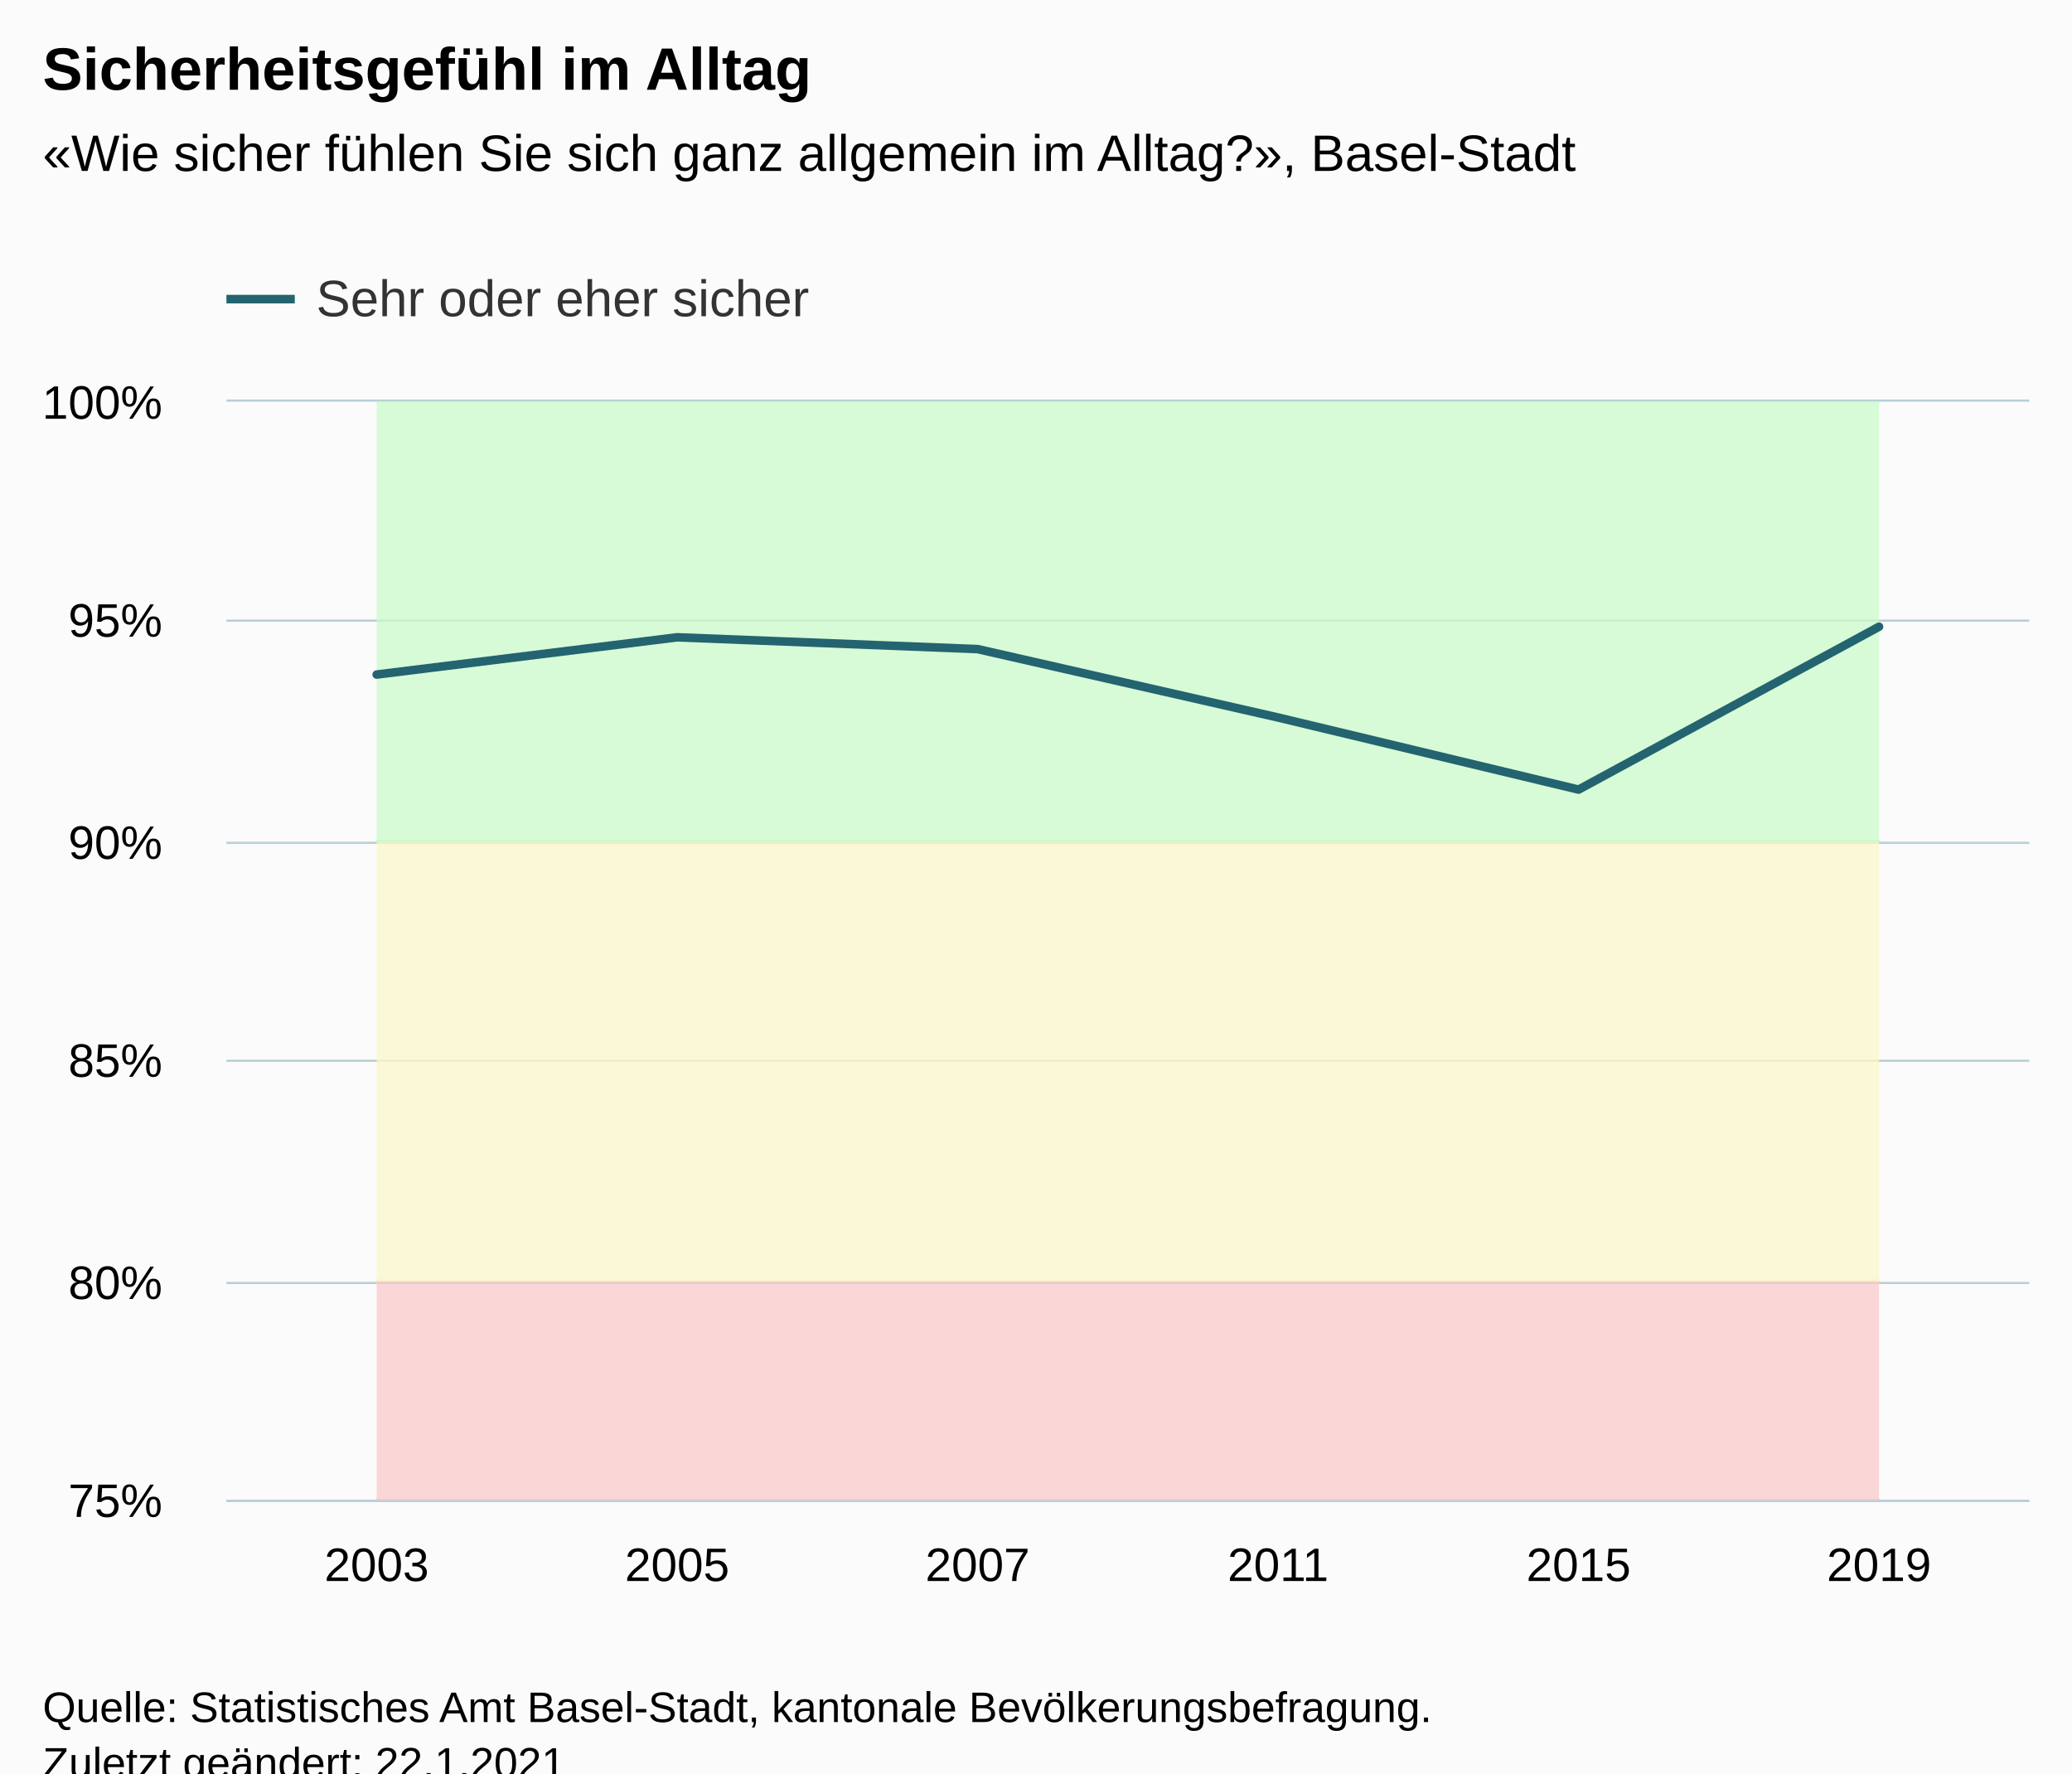
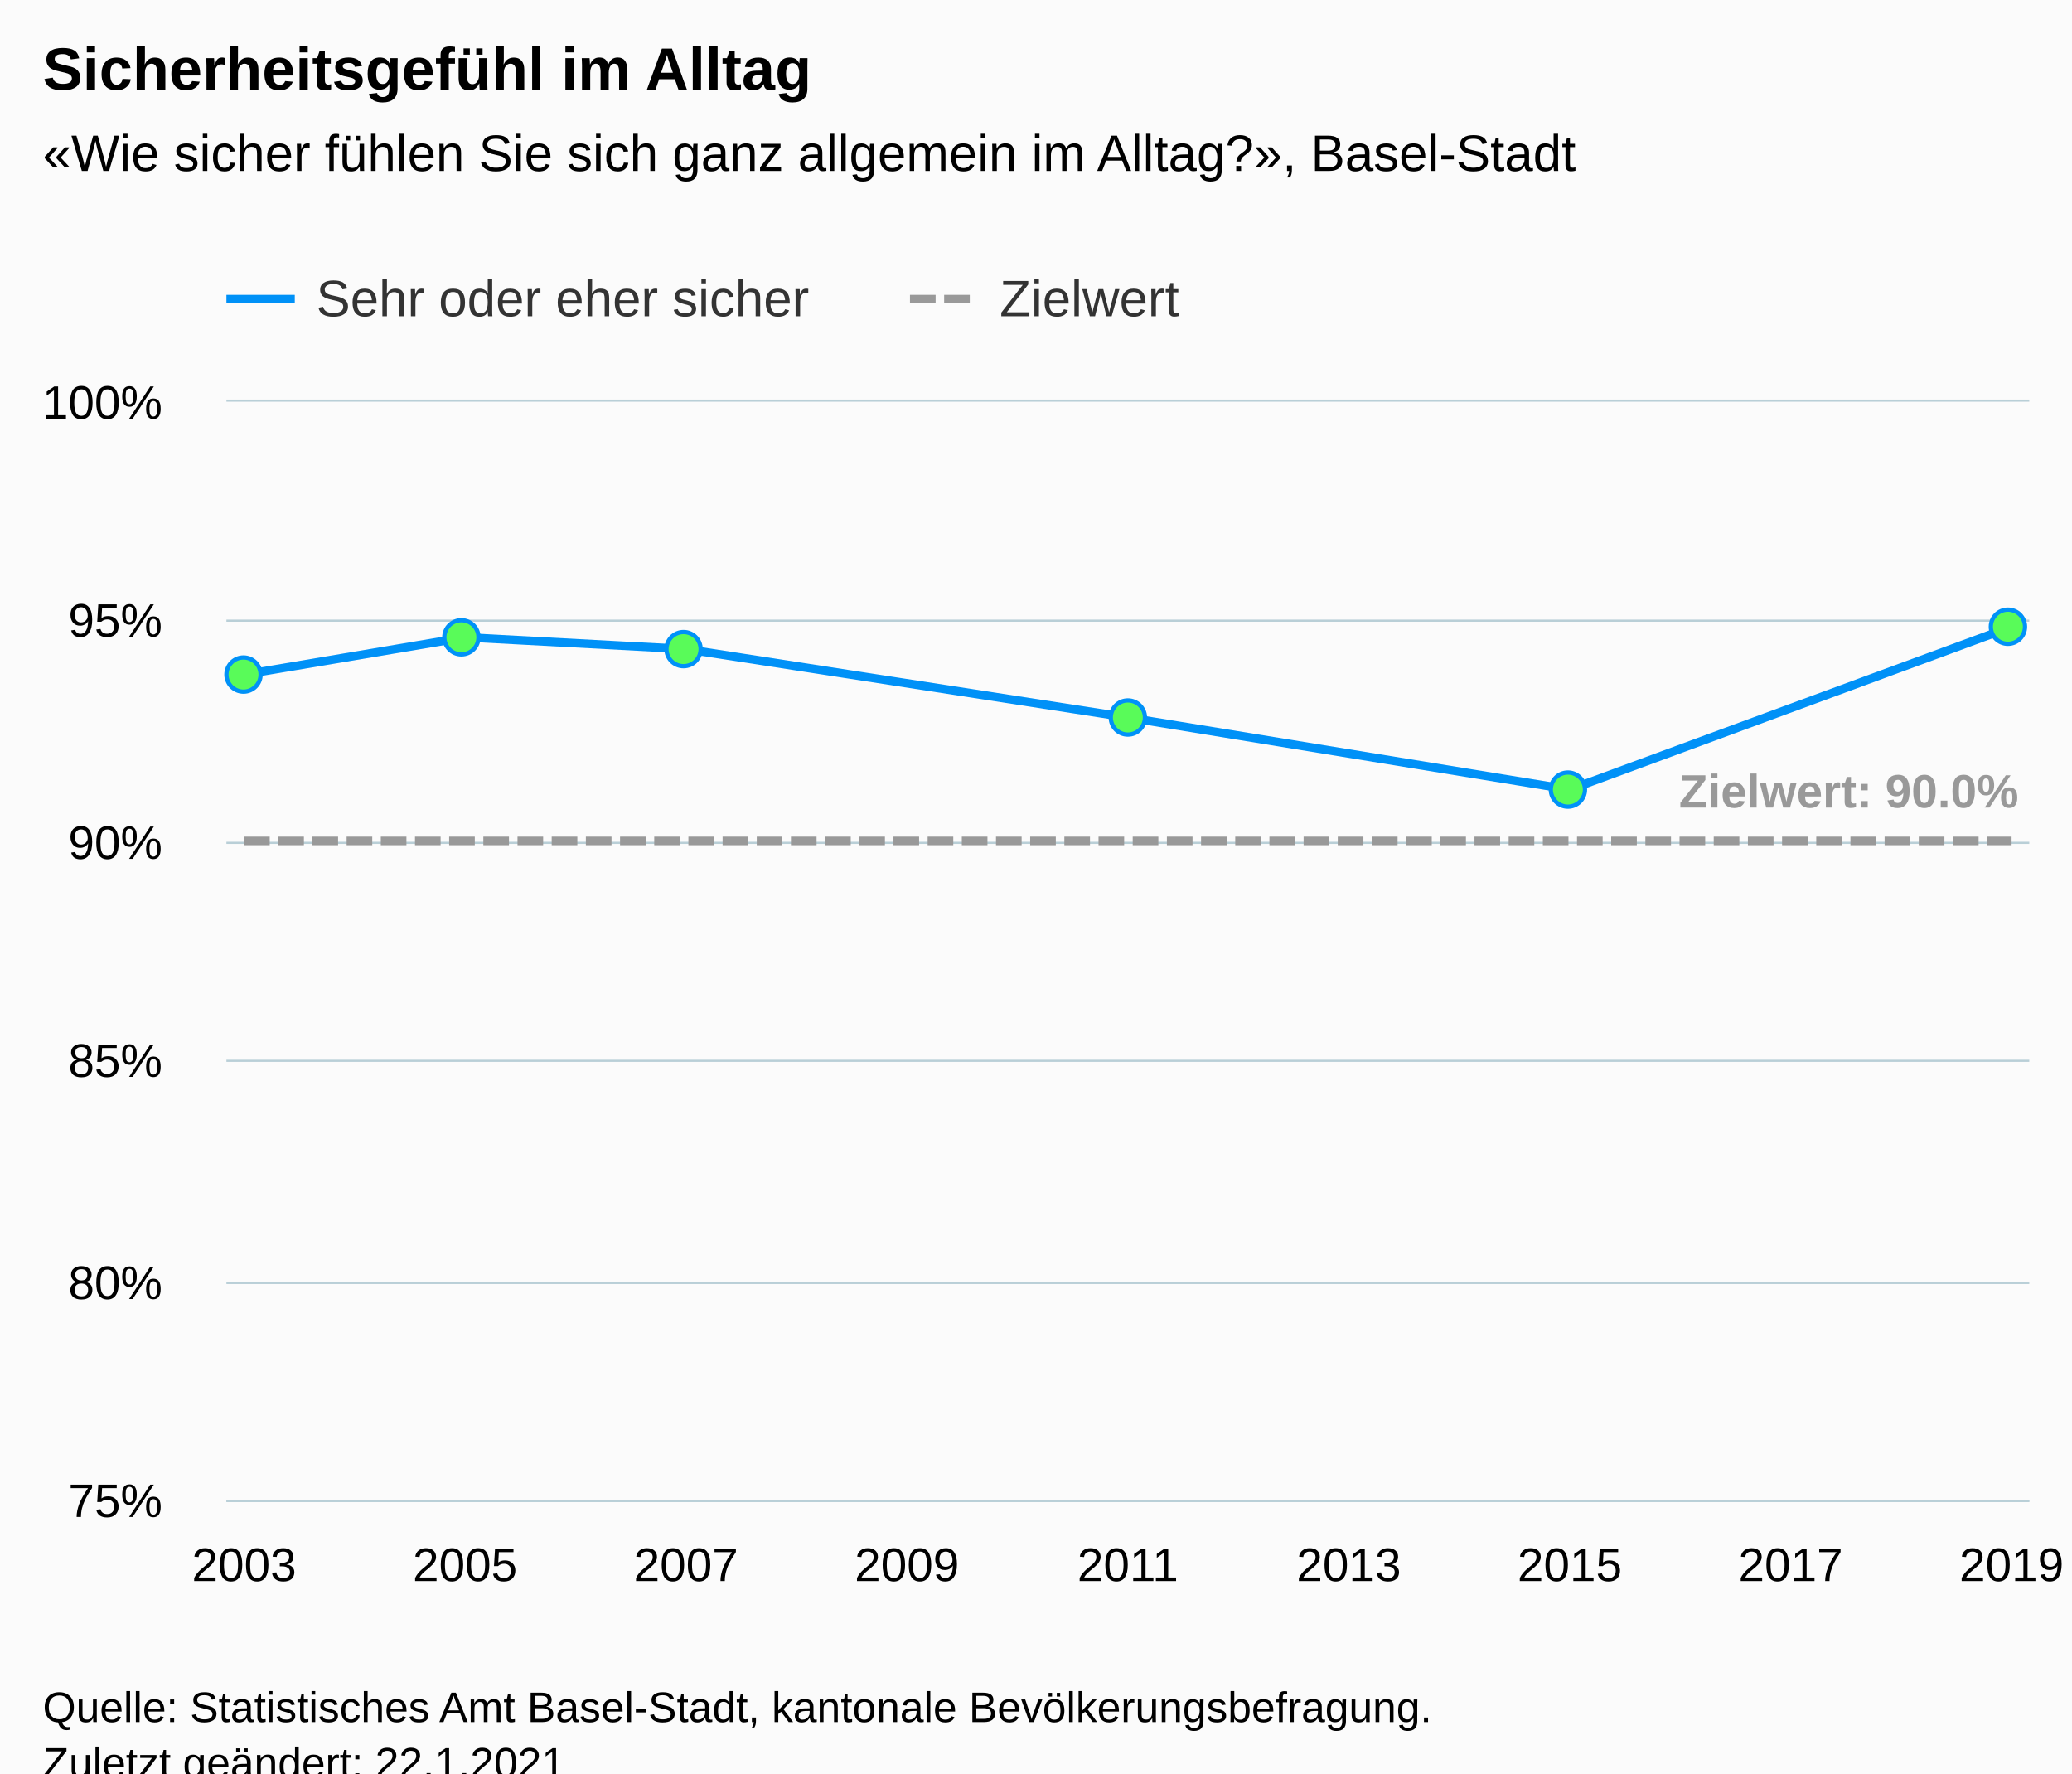
<svg xmlns="http://www.w3.org/2000/svg" version="1.1" class="highcharts-root" style="font-family:Arial;font-size:12px;" viewBox="0 0 485 415">
  <defs>
-     <clipPath id="highcharts-j71gvjw-31-">
+     <clipPath id="highcharts-e5eq60u-25-">
      <rect x="0" y="0" width="422" height="257" fill="none" />
    </clipPath>
-     <clipPath id="highcharts-j71gvjw-38-">
+     <clipPath id="highcharts-e5eq60u-32-">
      <rect x="0" y="0" width="422" height="257" fill="none" />
    </clipPath>
-     <clipPath id="highcharts-j71gvjw-57-">
+     <clipPath id="highcharts-e5eq60u-45-">
      <rect x="53" y="94" width="422" height="257" fill="none" />
    </clipPath>
  </defs>
  <rect fill="#fbfbfb" class="highcharts-background" x="0" y="0" width="485" height="428" rx="0" ry="0" />
  <rect fill="none" class="highcharts-plot-background" x="53" y="94" width="422" height="257" />
  <g class="highcharts-pane-group" data-z-index="0" />
  <g class="highcharts-grid highcharts-xaxis-grid" data-z-index="1">
-     <path fill="none" data-z-index="1" class="highcharts-grid-line" d="M 122.5 94 L 122.5 351" opacity="1" />
-     <path fill="none" data-z-index="1" class="highcharts-grid-line" d="M 193.5 94 L 193.5 351" opacity="1" />
+     <path fill="none" data-z-index="1" class="highcharts-grid-line" d="M 56.5 94 L 56.5 351" opacity="1" />
+     <path fill="none" data-z-index="1" class="highcharts-grid-line" d="M 82.5 94 L 82.5 351" opacity="1" />
+     <path fill="none" data-z-index="1" class="highcharts-grid-line" d="M 108.5 94 L 108.5 351" opacity="1" />
+     <path fill="none" data-z-index="1" class="highcharts-grid-line" d="M 134.5 94 L 134.5 351" opacity="1" />
+     <path fill="none" data-z-index="1" class="highcharts-grid-line" d="M 160.5 94 L 160.5 351" opacity="1" />
+     <path fill="none" data-z-index="1" class="highcharts-grid-line" d="M 185.5 94 L 185.5 351" opacity="1" />
+     <path fill="none" data-z-index="1" class="highcharts-grid-line" d="M 211.5 94 L 211.5 351" opacity="1" />
+     <path fill="none" data-z-index="1" class="highcharts-grid-line" d="M 237.5 94 L 237.5 351" opacity="1" />
    <path fill="none" data-z-index="1" class="highcharts-grid-line" d="M 263.5 94 L 263.5 351" opacity="1" />
-     <path fill="none" data-z-index="1" class="highcharts-grid-line" d="M 333.5 94 L 333.5 351" opacity="1" />
-     <path fill="none" data-z-index="1" class="highcharts-grid-line" d="M 404.5 94 L 404.5 351" opacity="1" />
-     <path fill="none" data-z-index="1" class="highcharts-grid-line" d="M 474.5 94 L 474.5 351" opacity="1" />
-     <path fill="none" data-z-index="1" class="highcharts-grid-line" d="M 52.5 94 L 52.5 351" opacity="1" />
+     <path fill="none" data-z-index="1" class="highcharts-grid-line" d="M 289.5 94 L 289.5 351" opacity="1" />
+     <path fill="none" data-z-index="1" class="highcharts-grid-line" d="M 315.5 94 L 315.5 351" opacity="1" />
+     <path fill="none" data-z-index="1" class="highcharts-grid-line" d="M 341.5 94 L 341.5 351" opacity="1" />
+     <path fill="none" data-z-index="1" class="highcharts-grid-line" d="M 366.5 94 L 366.5 351" opacity="1" />
+     <path fill="none" data-z-index="1" class="highcharts-grid-line" d="M 392.5 94 L 392.5 351" opacity="1" />
+     <path fill="none" data-z-index="1" class="highcharts-grid-line" d="M 418.5 94 L 418.5 351" opacity="1" />
+     <path fill="none" data-z-index="1" class="highcharts-grid-line" d="M 444.5 94 L 444.5 351" opacity="1" />
+     <path fill="none" data-z-index="1" class="highcharts-grid-line" d="M 470.5 94 L 470.5 351" opacity="1" />
  </g>
  <g class="highcharts-grid highcharts-yaxis-grid" data-z-index="1">
    <path fill="none" stroke="#B9CFD7" stroke-width="0.5" data-z-index="1" class="highcharts-grid-line" d="M 53 351.25 L 475 351.25" opacity="1" />
    <path fill="none" stroke="#B9CFD7" stroke-width="0.5" data-z-index="1" class="highcharts-grid-line" d="M 53 300.25 L 475 300.25" opacity="1" />
    <path fill="none" stroke="#B9CFD7" stroke-width="0.5" data-z-index="1" class="highcharts-grid-line" d="M 53 248.25 L 475 248.25" opacity="1" />
    <path fill="none" stroke="#B9CFD7" stroke-width="0.5" data-z-index="1" class="highcharts-grid-line" d="M 53 197.25 L 475 197.25" opacity="1" />
    <path fill="none" stroke="#B9CFD7" stroke-width="0.5" data-z-index="1" class="highcharts-grid-line" d="M 53 145.25 L 475 145.25" opacity="1" />
    <path fill="none" stroke="#B9CFD7" stroke-width="0.5" data-z-index="1" class="highcharts-grid-line" d="M 53 93.75 L 475 93.75" opacity="1" />
  </g>
  <rect fill="none" class="highcharts-plot-border" data-z-index="1" x="53" y="94" width="422" height="257" />
  <g class="highcharts-axis highcharts-xaxis" data-z-index="2">
    <path fill="none" class="highcharts-axis-line" stroke="#B9CFD7" stroke-width="0.5" data-z-index="7" d="M 53 351.25 L 475 351.25" />
  </g>
  <g class="highcharts-axis highcharts-yaxis" data-z-index="2">
    <path fill="none" class="highcharts-axis-line" data-z-index="7" d="M 53 94 L 53 351" />
  </g>
  <g class="highcharts-series-group" data-z-index="3">
-     <g class="highcharts-series highcharts-series-1 highcharts-arearange-series" data-z-index="-1" opacity="1" transform="translate(53,94) scale(1 1)" clip-path="url(#highcharts-j71gvjw-38-)">
-       <path fill="rgb(251,201,201)" fill-opacity="0.75" d="M 35.167 257 L 105.5 257 L 175.833 257 L 246.167 257 L 316.5 257 L 386.833 257 L 386.833 257 L 386.833 205.6 L 316.5 205.6 L 246.167 205.6 L 175.833 205.6 L 105.5 205.6 L 35.167 205.6 L 35.167 257" class="highcharts-area" data-z-index="0" />
-       <path fill="none" d="M 35.167 257 L 105.5 257 L 175.833 257 L 246.167 257 L 316.5 257 L 386.833 257 M 386.833 205.6 L 316.5 205.6 L 246.167 205.6 L 175.833 205.6 L 105.5 205.6 L 35.167 205.6" class="highcharts-graph" data-z-index="1" stroke="#fbc9c9" stroke-width="0.5" stroke-linejoin="round" stroke-linecap="round" />
+     <g class="highcharts-series highcharts-series-0 highcharts-line-series" data-z-index="0.1" opacity="1" transform="translate(53,94) scale(1 1)" clip-path="url(#highcharts-e5eq60u-32-)">
+       <path fill="none" d="M 4.137 63.864 L 55.853 55.144 L 107.569 57.906 L 211 73.913 L 314.431 90.786 L 417.863 52.668" class="highcharts-graph" data-z-index="1" stroke="#0091f7" stroke-width="2" stroke-linejoin="round" stroke-linecap="round" />
    </g>
-     <g class="highcharts-markers highcharts-series-1 highcharts-arearange-series" data-z-index="-1" opacity="1" transform="translate(53,94) scale(1 1)" clip-path="none" />
-     <g class="highcharts-series highcharts-series-2 highcharts-arearange-series" data-z-index="-1" opacity="1" transform="translate(53,94) scale(1 1)" clip-path="url(#highcharts-j71gvjw-38-)">
-       <path fill="rgb(251,246,201)" fill-opacity="0.75" d="M 35.167 205.6 L 105.5 205.6 L 175.833 205.6 L 246.167 205.6 L 316.5 205.6 L 386.833 205.6 L 386.833 205.6 L 386.833 102.8 L 316.5 102.8 L 246.167 102.8 L 175.833 102.8 L 105.5 102.8 L 35.167 102.8 L 35.167 205.6" class="highcharts-area" data-z-index="0" />
-       <path fill="none" d="M 35.167 205.6 L 105.5 205.6 L 175.833 205.6 L 246.167 205.6 L 316.5 205.6 L 386.833 205.6 M 386.833 102.8 L 316.5 102.8 L 246.167 102.8 L 175.833 102.8 L 105.5 102.8 L 35.167 102.8" class="highcharts-graph" data-z-index="1" stroke="#fbf6c9" stroke-width="0.5" stroke-linejoin="round" stroke-linecap="round" />
+     <g class="highcharts-markers highcharts-series-0 highcharts-line-series" data-z-index="0.1" opacity="1" transform="translate(53,94) scale(1 1)" clip-path="none">
+       <path fill="#59fb59" d="M 4 67.864 A 4 4 0 1 1 4.004 67.864 Z" stroke="#0091f7" stroke-width="1" opacity="1" class="highcharts-point" />
+       <path fill="#59fb59" d="M 55 59.144 A 4 4 0 1 1 55.004 59.144 Z" stroke="#0091f7" stroke-width="1" opacity="1" class="highcharts-point" />
+       <path fill="#59fb59" d="M 107 61.906 A 4 4 0 1 1 107.004 61.906 Z" stroke="#0091f7" stroke-width="1" opacity="1" class="highcharts-point" />
+       <path fill="#59fb59" d="M 211 77.913 A 4 4 0 1 1 211.004 77.913 Z" stroke="#0091f7" stroke-width="1" opacity="1" class="highcharts-point" />
+       <path fill="#59fb59" d="M 314 94.786 A 4 4 0 1 1 314.004 94.786 Z" stroke="#0091f7" stroke-width="1" opacity="1" class="highcharts-point" />
+       <path fill="#59fb59" d="M 417 56.668 A 4 4 0 1 1 417.004 56.668 Z" stroke="#0091f7" stroke-width="1" opacity="1" class="highcharts-point" />
    </g>
-     <g class="highcharts-markers highcharts-series-2 highcharts-arearange-series" data-z-index="-1" opacity="1" transform="translate(53,94) scale(1 1)" clip-path="none" />
-     <g class="highcharts-series highcharts-series-3 highcharts-arearange-series" data-z-index="-1" opacity="1" transform="translate(53,94) scale(1 1)" clip-path="url(#highcharts-j71gvjw-38-)">
-       <path fill="rgb(201,251,201)" fill-opacity="0.75" d="M 35.167 102.8 L 105.5 102.8 L 175.833 102.8 L 246.167 102.8 L 316.5 102.8 L 386.833 102.8 L 386.833 102.8 L 386.833 0 L 316.5 0 L 246.167 0 L 175.833 0 L 105.5 0 L 35.167 0 L 35.167 102.8" class="highcharts-area" data-z-index="0" />
-       <path fill="none" d="M 35.167 102.8 L 105.5 102.8 L 175.833 102.8 L 246.167 102.8 L 316.5 102.8 L 386.833 102.8 M 386.833 0 L 316.5 0 L 246.167 0 L 175.833 0 L 105.5 0 L 35.167 0" class="highcharts-graph" data-z-index="1" stroke="#c9fbc9" stroke-width="0.5" stroke-linejoin="round" stroke-linecap="round" />
+     <g class="highcharts-series highcharts-series-1 highcharts-line-series" data-z-index="0.1" opacity="1" transform="translate(53,94) scale(1 1)" clip-path="url(#highcharts-e5eq60u-32-)">
+       <path fill="none" d="M 4.137 102.8 L 55.853 102.8 L 107.569 102.8 L 211 102.8 L 314.431 102.8 L 417.863 102.8" class="highcharts-graph" data-z-index="1" stroke="#999999" stroke-width="2" stroke-dasharray="6,2" />
    </g>
-     <g class="highcharts-markers highcharts-series-3 highcharts-arearange-series" data-z-index="-1" opacity="1" transform="translate(53,94) scale(1 1)" clip-path="none" />
-     <g class="highcharts-series highcharts-series-0 highcharts-line-series" data-z-index="0.1" opacity="1" transform="translate(53,94) scale(1 1)" clip-path="url(#highcharts-j71gvjw-38-)">
-       <path fill="none" d="M 35.167 63.864 L 105.5 55.144 L 175.833 57.906 L 246.167 73.913 L 316.5 90.786 L 386.833 52.668" class="highcharts-graph" data-z-index="1" stroke="#246370" stroke-width="2" stroke-linejoin="round" stroke-linecap="round" />
+     <g class="highcharts-markers highcharts-series-1 highcharts-line-series" data-z-index="0.1" opacity="1" transform="translate(53,94) scale(1 1)" clip-path="none" />
+     <g class="highcharts-series highcharts-series-2 highcharts-line-series highcharts-color-0" visibility="hidden" data-z-index="0.1" opacity="1" transform="translate(53,94) scale(1 1)" clip-path="url(#highcharts-e5eq60u-32-)">
+       <path fill="none" d="M 4.137 1028 L 55.853 1028 L 107.569 1028 L 211 1028 L 314.431 1028 L 417.863 1028" class="highcharts-graph" data-z-index="1" stroke="#7cb5ec" stroke-width="2" stroke-linejoin="round" stroke-linecap="round" />
    </g>
-     <g class="highcharts-markers highcharts-series-0 highcharts-line-series" data-z-index="0.1" opacity="1" transform="translate(53,94) scale(1 1)" clip-path="none" />
+     <g class="highcharts-markers highcharts-series-2 highcharts-line-series highcharts-color-0" visibility="hidden" data-z-index="0.1" opacity="1" transform="translate(53,94) scale(1 1)" clip-path="none" />
  </g>
  <text x="10" text-anchor="start" class="highcharts-title" data-z-index="4" style="color:#000000;font-size:14px;font-weight:bold;fill:#000000;" y="21">
    <tspan>Sicherheitsgefühl im Alltag</tspan>
  </text>
  <text x="10" text-anchor="start" class="highcharts-subtitle" data-z-index="4" style="color:#000000;font-size:12px;font-weight:normal;fill:#000000;" y="40">
    <tspan>«Wie sicher fühlen Sie sich ganz allgemein im Alltag?», Basel-Stadt</tspan>
  </text>
  <text x="10" text-anchor="start" class="highcharts-caption" data-z-index="4" style="color:#666666;fill:#666666;" y="385" />
+   <g class="highcharts-data-labels highcharts-series-1 highcharts-line-series" data-z-index="6" opacity="1" transform="translate(53,94) scale(1 1)">
+     <g class="highcharts-label highcharts-data-label highcharts-data-label-color-undefined" data-z-index="1" transform="translate(335,79)">
+       <text x="5" data-z-index="1" y="16" style="color:#999999;font-size:11px;font-weight:bold;fill:#999999;">
+         <tspan>Zielwert: 90.0%</tspan>
+       </text>
+     </g>
+   </g>
  <g class="highcharts-legend" data-z-index="7" transform="translate(45,56)">
-     <rect fill="none" class="highcharts-legend-box" rx="0" ry="0" x="0" y="0" width="156" height="26" visibility="visible" />
+     <rect fill="none" class="highcharts-legend-box" rx="0" ry="0" x="0" y="0" width="240" height="26" visibility="visible" />
    <g data-z-index="1">
      <g>
        <g class="highcharts-legend-item highcharts-line-series highcharts-color-undefined highcharts-series-0" data-z-index="1" transform="translate(8,3)">
-           <path fill="none" d="M 0 11 L 16 11" class="highcharts-graph" stroke="#246370" stroke-width="2" />
+           <path fill="none" d="M 0 11 L 16 11" class="highcharts-graph" stroke="#0091f7" stroke-width="2" />
          <text x="21" style="color:#333333;cursor:pointer;font-size:12px;font-weight:normal;fill:#333333;" text-anchor="start" data-z-index="2" y="15">
            <tspan>Sehr oder eher sicher</tspan>
+           </text>
+         </g>
+         <g class="highcharts-legend-item highcharts-line-series highcharts-color-undefined highcharts-series-1" data-z-index="1" transform="translate(168,3)">
+           <path fill="none" d="M 0 11 L 16 11" class="highcharts-graph" stroke-dasharray="6,2" stroke="#999999" stroke-width="2" />
+           <text x="21" y="15" style="color:#333333;cursor:pointer;font-size:12px;font-weight:normal;fill:#333333;" text-anchor="start" data-z-index="2">
+             <tspan>Zielwert</tspan>
          </text>
        </g>
      </g>
    </g>
  </g>
  <g class="highcharts-axis-labels highcharts-xaxis-labels" data-z-index="7">
-     <text x="88.167" style="color:#000000;cursor:default;font-size:11px;fill:#000000;" text-anchor="middle" transform="translate(0,0)" y="370" opacity="1">2003</text>
-     <text x="158.5" style="color:#000000;cursor:default;font-size:11px;fill:#000000;" text-anchor="middle" transform="translate(0,0)" y="370" opacity="1">2005</text>
-     <text x="228.833" style="color:#000000;cursor:default;font-size:11px;fill:#000000;" text-anchor="middle" transform="translate(0,0)" y="370" opacity="1">2007</text>
-     <text x="299.167" style="color:#000000;cursor:default;font-size:11px;fill:#000000;" text-anchor="middle" transform="translate(0,0)" y="370" opacity="1">2011</text>
-     <text x="369.5" style="color:#000000;cursor:default;font-size:11px;fill:#000000;" text-anchor="middle" transform="translate(0,0)" y="370" opacity="1">2015</text>
-     <text x="439.833" style="color:#000000;cursor:default;font-size:11px;fill:#000000;" text-anchor="middle" transform="translate(0,0)" y="370" opacity="1">2019</text>
+     <text x="57.137" style="color:#000000;cursor:default;font-size:11px;fill:#000000;" text-anchor="middle" transform="translate(0,0)" y="370" opacity="1">2003</text>
+     <text x="0" style="color:#000000;cursor:default;font-size:11px;fill:#000000;" text-anchor="middle" transform="translate(0,0)" y="-9999">2004</text>
+     <text x="108.853" style="color:#000000;cursor:default;font-size:11px;fill:#000000;" text-anchor="middle" transform="translate(0,0)" y="370" opacity="1">2005</text>
+     <text x="0" style="color:#000000;cursor:default;font-size:11px;fill:#000000;" text-anchor="middle" transform="translate(0,0)" y="-9999">2006</text>
+     <text x="160.569" style="color:#000000;cursor:default;font-size:11px;fill:#000000;" text-anchor="middle" transform="translate(0,0)" y="370" opacity="1">2007</text>
+     <text x="0" style="color:#000000;cursor:default;font-size:11px;fill:#000000;" text-anchor="middle" transform="translate(0,0)" y="-9999">2008</text>
+     <text x="212.284" style="color:#000000;cursor:default;font-size:11px;fill:#000000;" text-anchor="middle" transform="translate(0,0)" y="370" opacity="1">2009</text>
+     <text x="0" style="color:#000000;cursor:default;font-size:11px;fill:#000000;" text-anchor="middle" transform="translate(0,0)" y="-9999">2010</text>
+     <text x="264" style="color:#000000;cursor:default;font-size:11px;fill:#000000;" text-anchor="middle" transform="translate(0,0)" y="370" opacity="1">2011</text>
+     <text x="0" style="color:#000000;cursor:default;font-size:11px;fill:#000000;" text-anchor="middle" transform="translate(0,0)" y="-9999">2012</text>
+     <text x="315.716" style="color:#000000;cursor:default;font-size:11px;fill:#000000;" text-anchor="middle" transform="translate(0,0)" y="370" opacity="1">2013</text>
+     <text x="0" style="color:#000000;cursor:default;font-size:11px;fill:#000000;" text-anchor="middle" transform="translate(0,0)" y="-9999">2014</text>
+     <text x="367.431" style="color:#000000;cursor:default;font-size:11px;fill:#000000;" text-anchor="middle" transform="translate(0,0)" y="370" opacity="1">2015</text>
+     <text x="0" style="color:#000000;cursor:default;font-size:11px;fill:#000000;" text-anchor="middle" transform="translate(0,0)" y="-9999">2016</text>
+     <text x="419.147" style="color:#000000;cursor:default;font-size:11px;fill:#000000;" text-anchor="middle" transform="translate(0,0)" y="370" opacity="1">2017</text>
+     <text x="0" style="color:#000000;cursor:default;font-size:11px;fill:#000000;" text-anchor="middle" transform="translate(0,0)" y="-9999">2018</text>
+     <text x="470.863" style="color:#000000;cursor:default;font-size:11px;fill:#000000;" text-anchor="middle" transform="translate(0,0)" y="370" opacity="1">2019</text>
  </g>
  <g class="highcharts-axis-labels highcharts-yaxis-labels" data-z-index="7">
    <text x="38" style="color:#000000;cursor:default;font-size:11px;fill:#000000;" text-anchor="end" transform="translate(0,0)" y="355" opacity="1">75%</text>
    <text x="38" style="color:#000000;cursor:default;font-size:11px;fill:#000000;" text-anchor="end" transform="translate(0,0)" y="304" opacity="1">80%</text>
    <text x="38" style="color:#000000;cursor:default;font-size:11px;fill:#000000;" text-anchor="end" transform="translate(0,0)" y="252" opacity="1">85%</text>
    <text x="38" style="color:#000000;cursor:default;font-size:11px;fill:#000000;" text-anchor="end" transform="translate(0,0)" y="201" opacity="1">90%</text>
    <text x="38" style="color:#000000;cursor:default;font-size:11px;fill:#000000;" text-anchor="end" transform="translate(0,0)" y="149" opacity="1">95%</text>
    <text x="38" style="color:#000000;cursor:default;font-size:11px;fill:#000000;" text-anchor="end" transform="translate(0,0)" y="98" opacity="1">100%</text>
  </g>
  <text x="10" class="highcharts-credits" text-anchor="start" data-z-index="8" style="cursor:default;color:#000000;font-size:10px;fill:#000000;" y="403">
    <tspan>Quelle: Statistisches Amt Basel-Stadt, kantonale Bevölkerungsbefragung.</tspan>
    <tspan x="10" dy="13">Zuletzt geändert: 22.1.2021</tspan>
  </text>
-   <g class="highcharts-control-points" data-z-index="99" clip-path="url(#highcharts-j71gvjw-57-)" />
+   <g class="highcharts-control-points" data-z-index="99" clip-path="url(#highcharts-e5eq60u-45-)" />
</svg>
